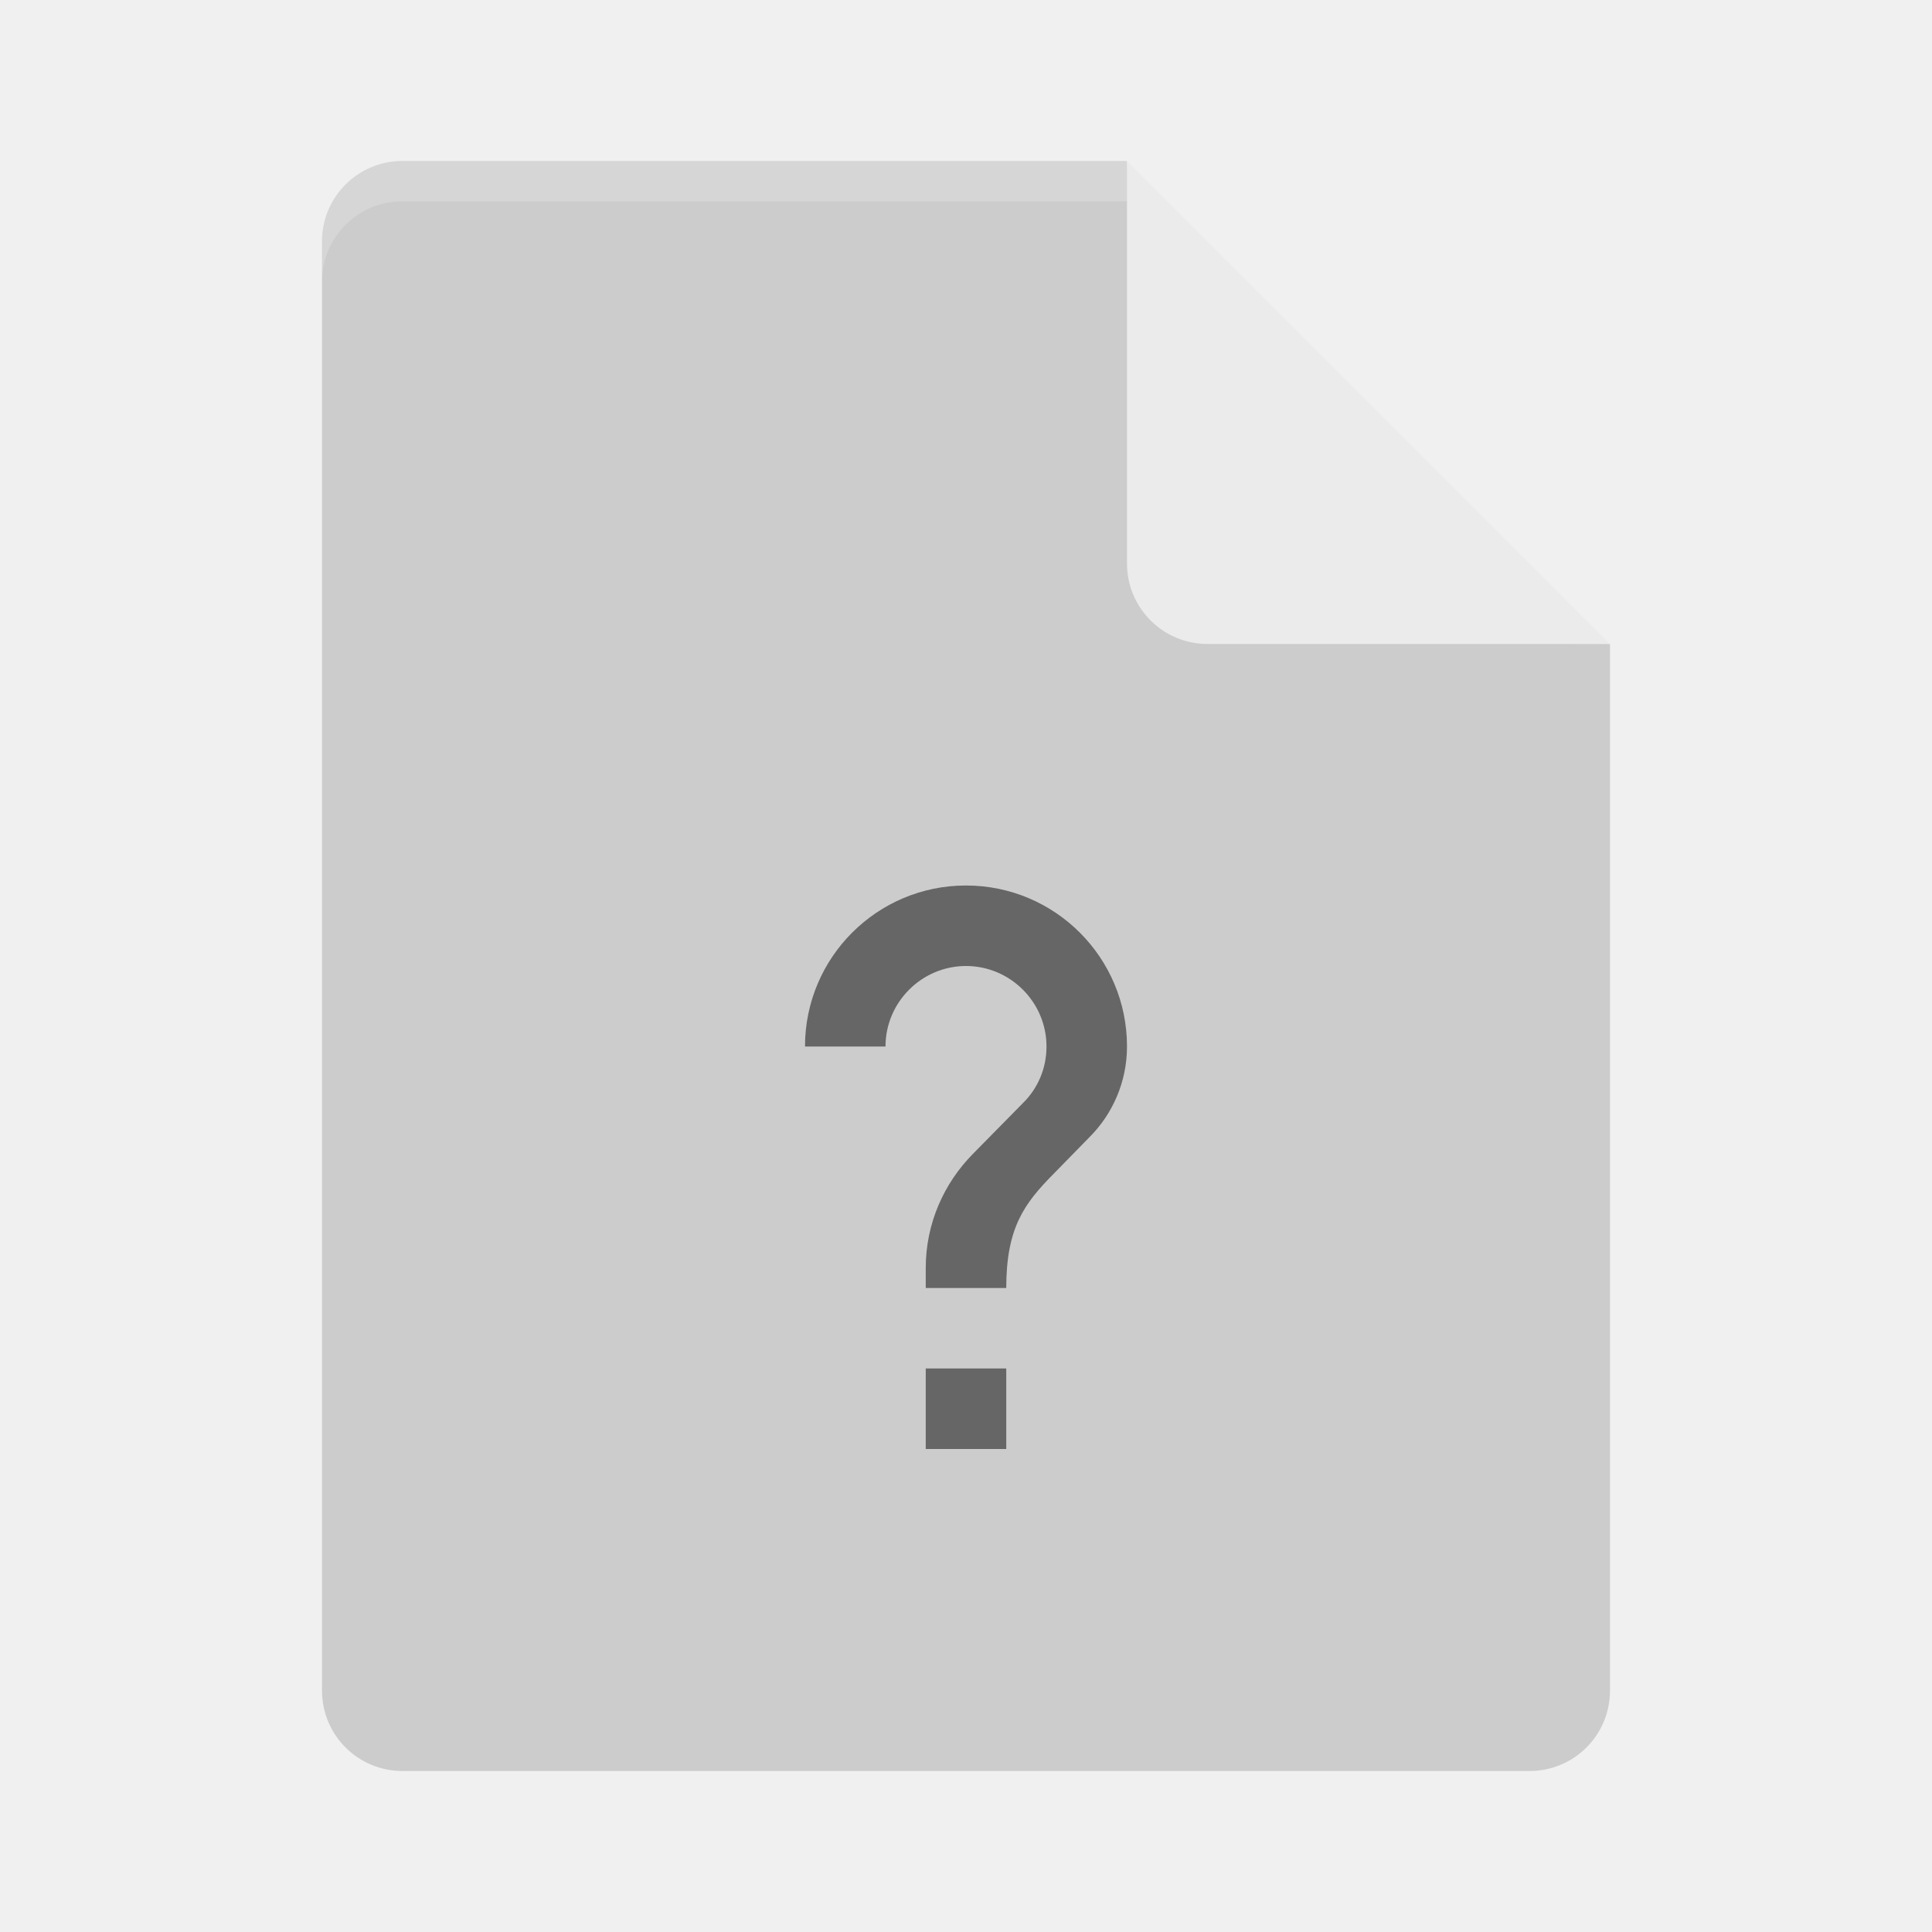
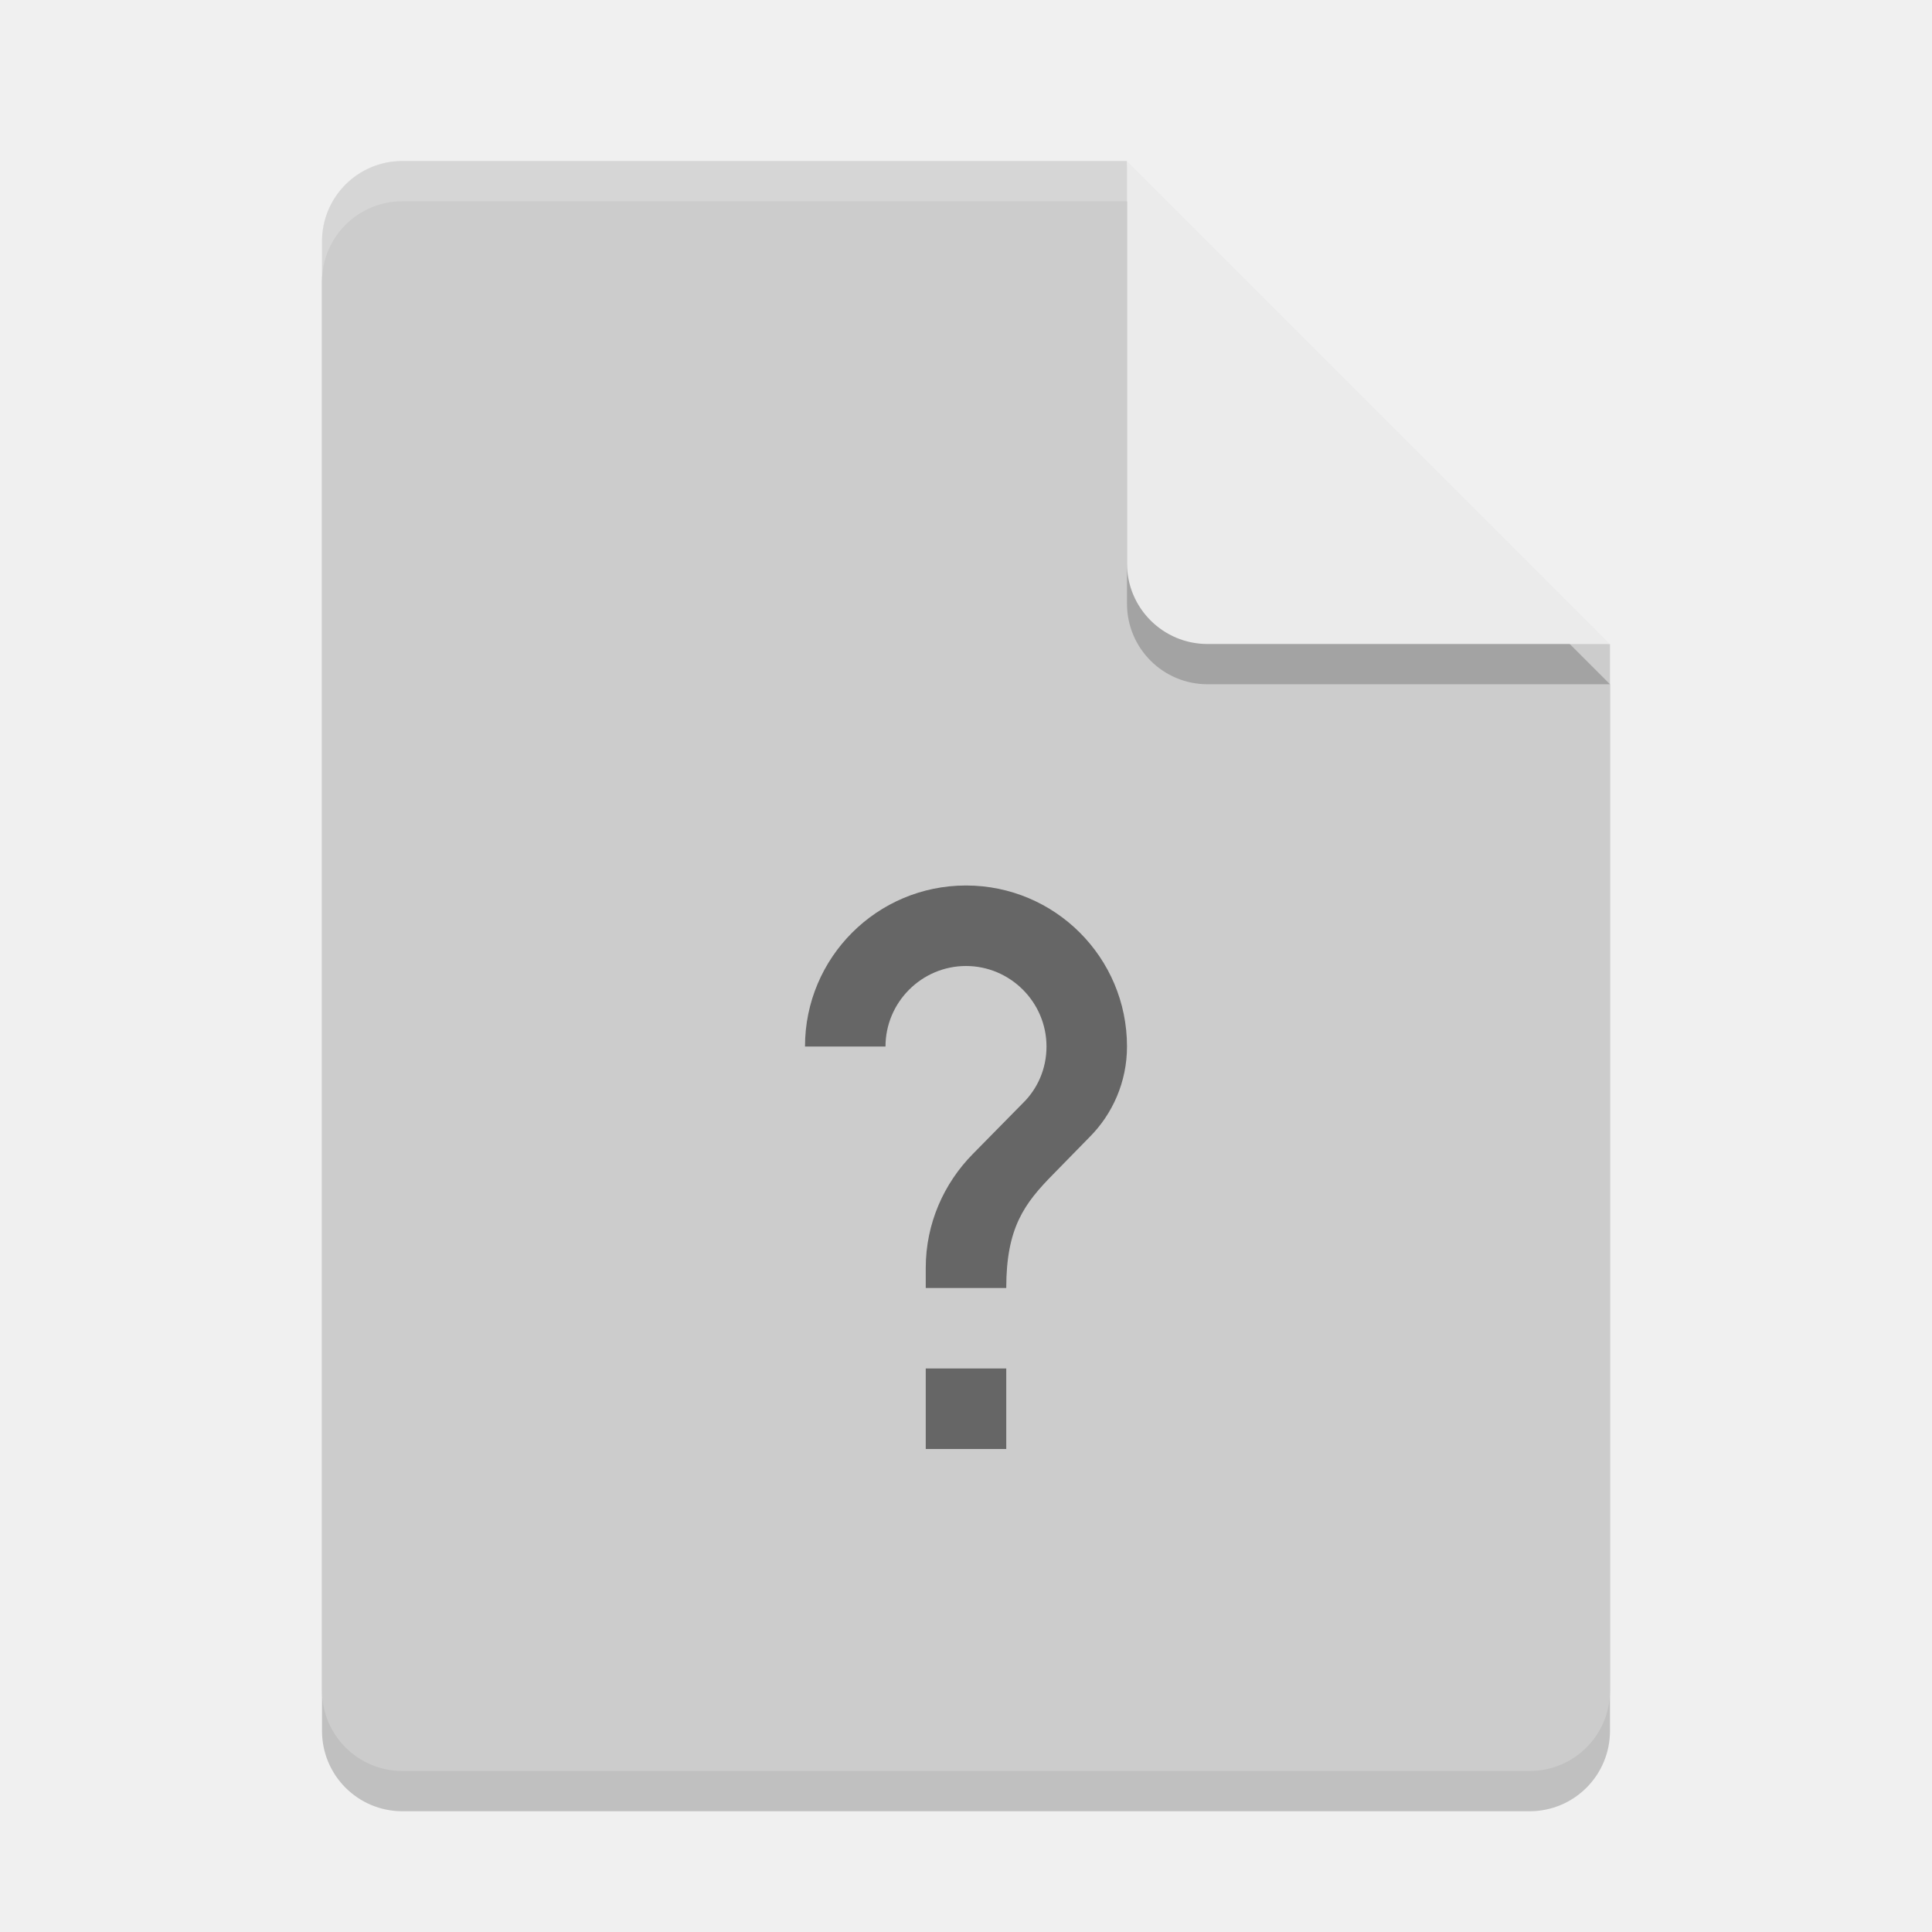
- <svg xmlns="http://www.w3.org/2000/svg" height="48" width="48" version="1">
-   <path d="m10 4c-1.108 0-2 0.892-2 2v36c0 1.108 0.892 2 2 2h28c1.108 0 2-0.892 2-2v-26l-11-1-1-11z" fill="#ccc" />
-   <path opacity=".2" d="m10 4c-1.108 0-2 0.892-2 2v1c0-1.108 0.892-2 2-2h18l11 11h1l-12-12z" fill="#fff" />
-   <path d="m28 4v10c0 1.105 0.895 2 2 2h10l-12-12z" fill="#ebebeb" />
-   <path opacity=".5" style="enable-background:new" d="m25 36h-2v-2h2zm2.07-7.75-0.9 0.92c-0.72 0.73-1.17 1.33-1.17 2.83h-2v-0.5c0-1.1 0.45-2.1 1.17-2.83l1.24-1.26c0.37-0.36 0.59-0.86 0.59-1.41 0-1.1-0.9-2-2-2s-2 0.9-2 2h-2c0-2.21 1.79-4 4-4s4 1.79 4 4c0 0.88-0.36 1.68-0.93 2.25z" />
+ <svg xmlns="http://www.w3.org/2000/svg" width="48" height="48" version="1">
+   <path style="opacity:0.2" d="M 10,5 C 8.892,5 8,5.892 8,7 v 36 c 0,1.108 0.892,2 2,2 h 28 c 1.108,0 2,-0.892 2,-2 V 17 L 29,16 28,5 Z" />
+   <path fill="#ccc" d="m10 4c-1.108 0-2 0.892-2 2v36c0 1.108 0.892 2 2 2h28c1.108 0 2-0.892 2-2v-26l-11-1-1-11z" />
+   <path fill="#fff" opacity=".2" d="m10 4c-1.108 0-2 0.892-2 2v1c0-1.108 0.892-2 2-2h18l11 11h1l-12-12z" />
+   <path style="opacity:0.2" d="m 28,5 v 10 c 0,1.105 0.895,2 2,2 h 10 z" />
+   <path fill="#ebebeb" d="m28 4v10c0 1.105 0.895 2 2 2h10l-12-12z" />
+   <path opacity=".5" d="m25 36h-2v-2h2zm2.07-7.75-0.9 0.92c-0.72 0.73-1.17 1.33-1.17 2.83h-2v-0.5c0-1.1 0.45-2.1 1.17-2.83l1.24-1.26c0.37-0.36 0.59-0.86 0.59-1.41 0-1.1-0.9-2-2-2s-2 0.9-2 2h-2c0-2.21 1.79-4 4-4s4 1.79 4 4c0 0.88-0.36 1.68-0.93 2.25z" />
</svg>
